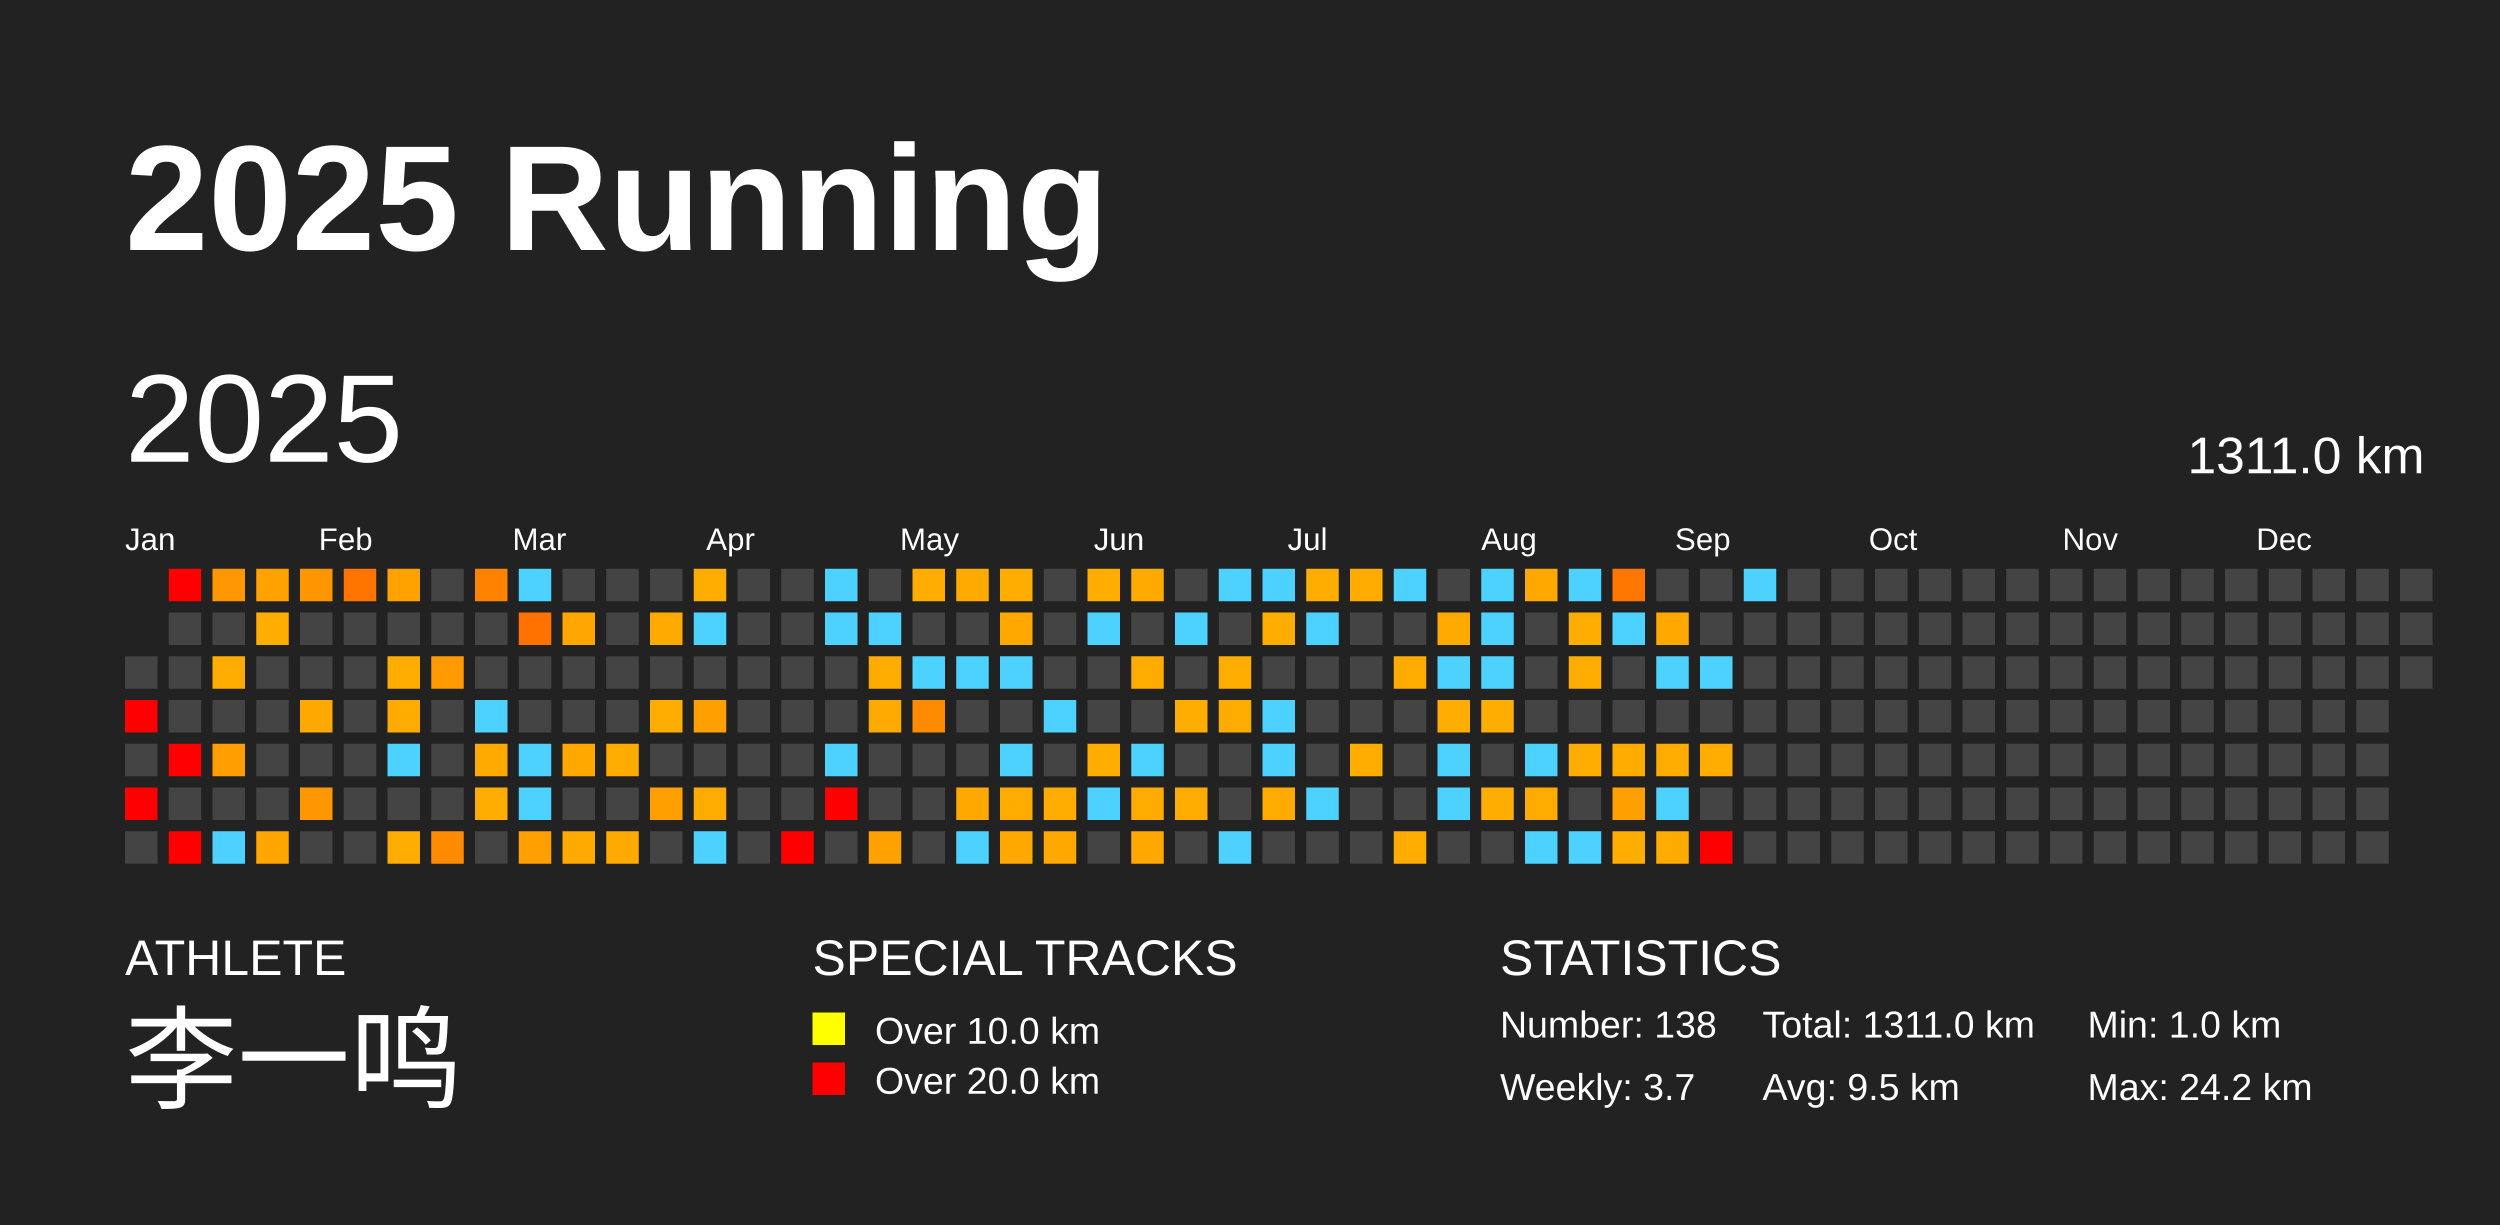
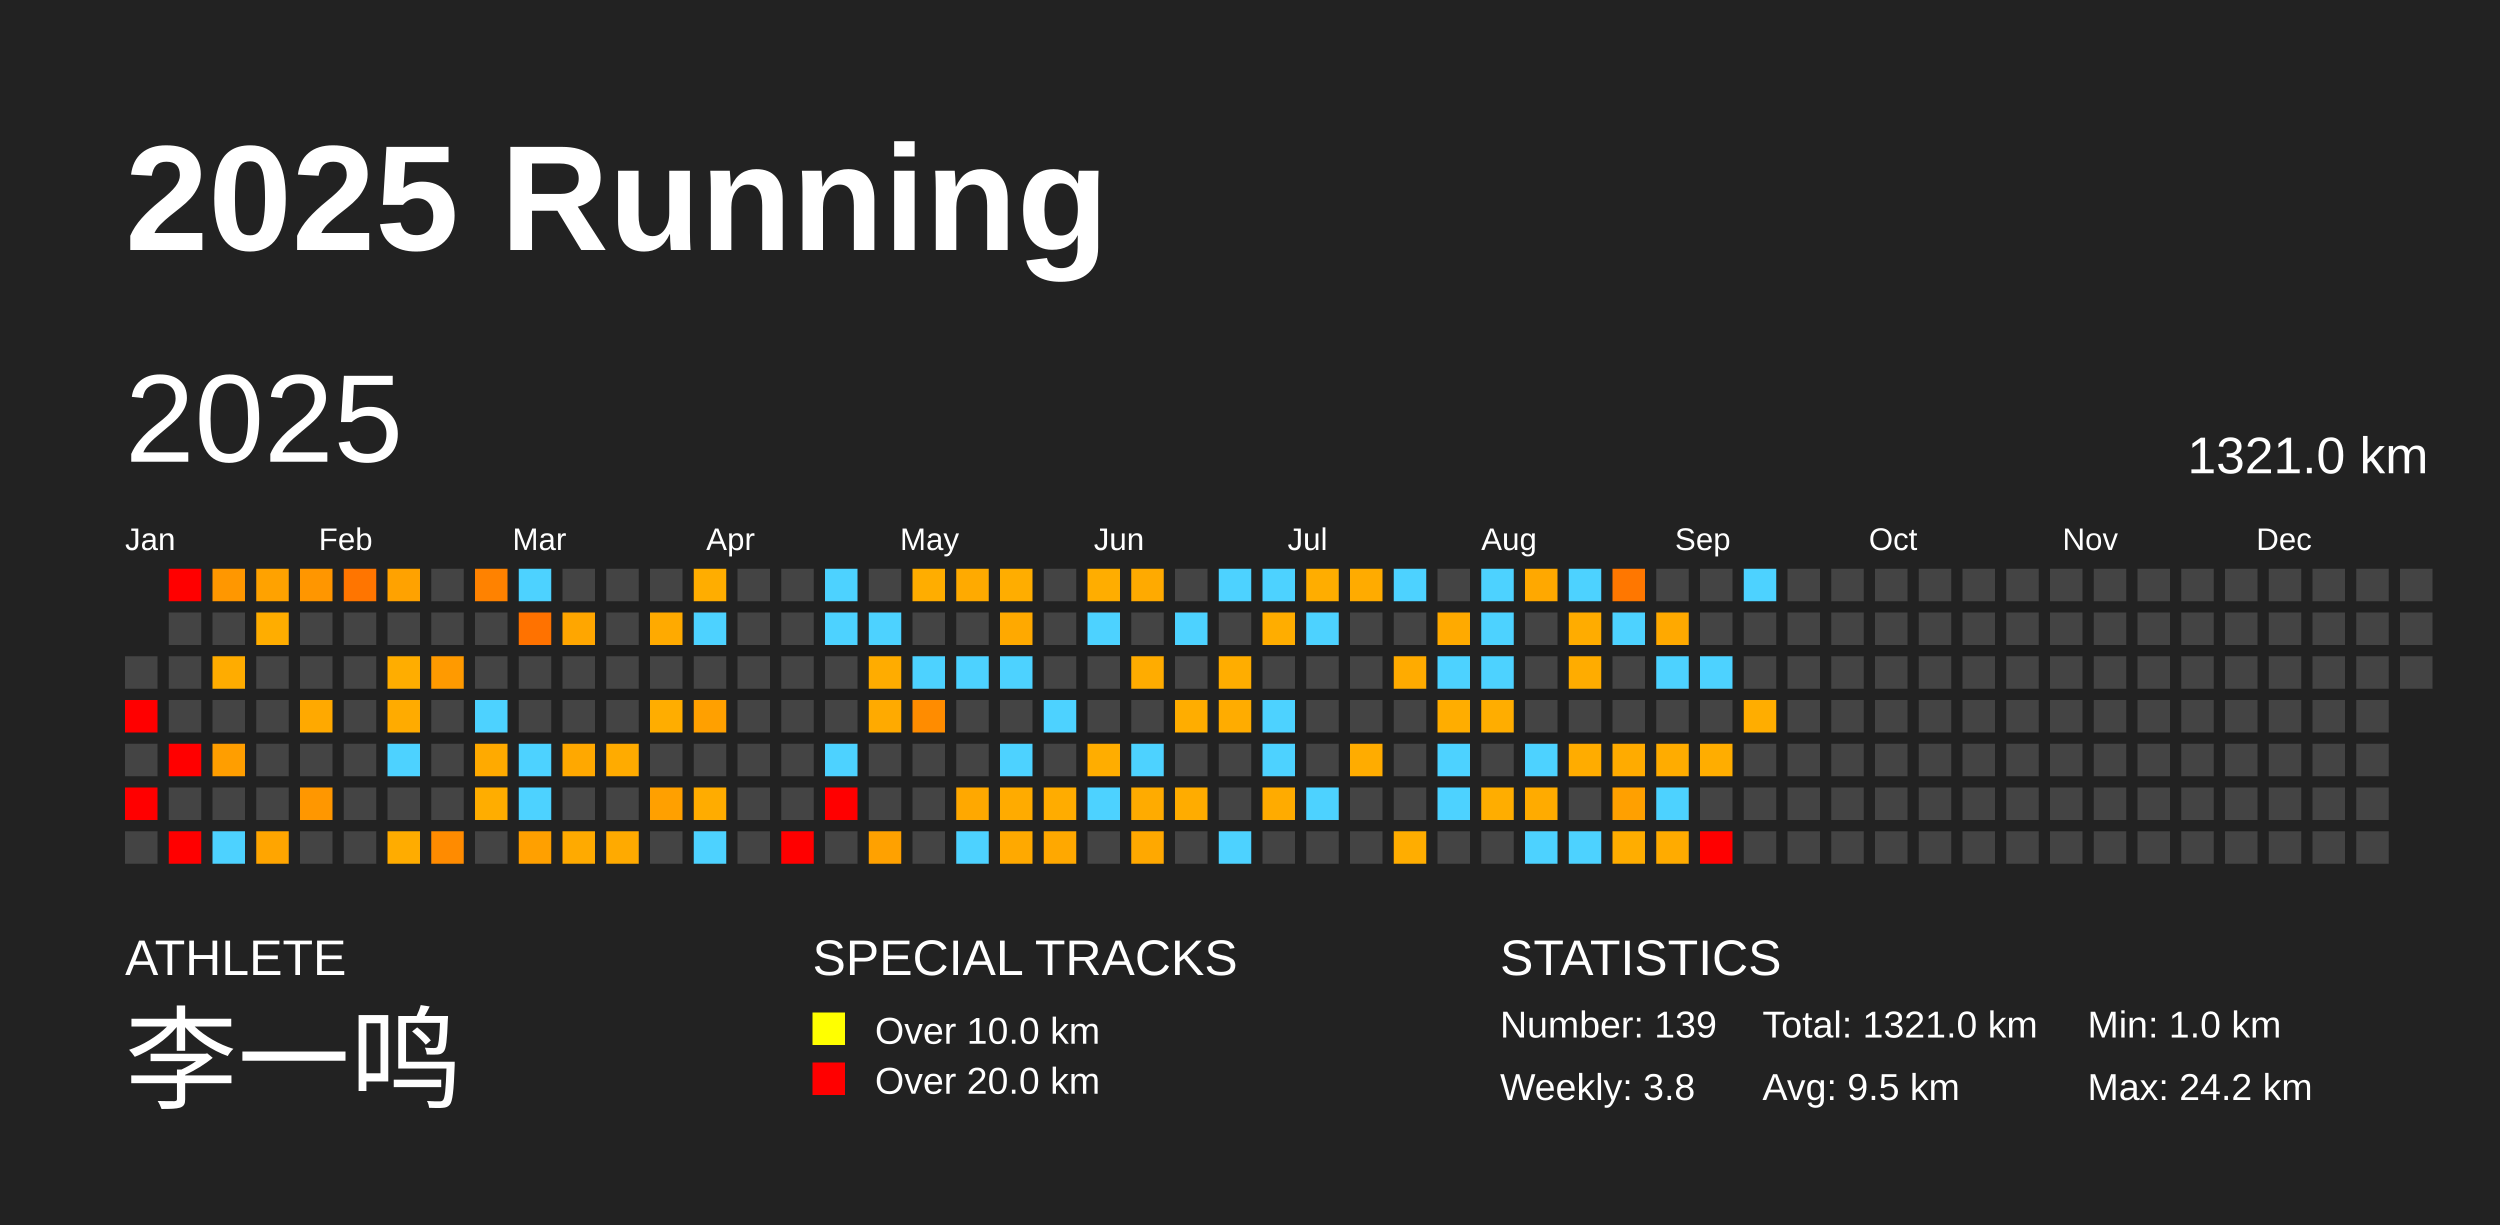
<svg xmlns="http://www.w3.org/2000/svg" baseProfile="full" height="98mm" version="1.1" viewBox="0,0,200,98" width="200mm">
  <defs />
  <rect fill="#222222" height="98" width="200" x="0" y="0" />
  <text fill="#FFFFFF" style="font-size:12px; font-family:Arial; font-weight:bold;" x="10" y="20">2025 Running</text>
  <text fill="#FFFFFF" style="font-size:4px; font-family:Arial" x="10" y="78">ATHLETE</text>
  <text fill="#FFFFFF" style="font-size:9px; font-family:Arial" x="10" y="88">李一鸣</text>
  <text fill="#FFFFFF" style="font-size:4px; font-family:Arial" x="65" y="78">SPECIAL TRACKS</text>
  <rect fill="yellow" height="2.6" width="2.6" x="65" y="81" />
  <text fill="#FFFFFF" style="font-size:3px; font-family:Arial" x="70" y="83.5">Over 10.0 km</text>
  <rect fill="red" height="2.6" width="2.6" x="65" y="85" />
  <text fill="#FFFFFF" style="font-size:3px; font-family:Arial" x="70" y="87.5">Over 20.0 km</text>
  <text fill="#FFFFFF" style="font-size:4px; font-family:Arial" x="120" y="78">STATISTICS</text>
-   <text fill="#FFFFFF" style="font-size:3px; font-family:Arial" x="120" y="83">Number: 138</text>
-   <text fill="#FFFFFF" style="font-size:3px; font-family:Arial" x="120" y="88">Weekly: 3.7</text>
-   <text fill="#FFFFFF" style="font-size:3px; font-family:Arial" x="141" y="83">Total: 1311.0 km</text>
+   <text fill="#FFFFFF" style="font-size:3px; font-family:Arial" x="120" y="83">Number: 139</text>
+   <text fill="#FFFFFF" style="font-size:3px; font-family:Arial" x="120" y="88">Weekly: 3.8</text>
+   <text fill="#FFFFFF" style="font-size:3px; font-family:Arial" x="141" y="83">Total: 1321.0 km</text>
  <text fill="#FFFFFF" style="font-size:3px; font-family:Arial" x="141" y="88">Avg: 9.5 km</text>
  <text fill="#FFFFFF" style="font-size:3px; font-family:Arial" x="167" y="83">Min: 1.0 km</text>
  <text fill="#FFFFFF" style="font-size:3px; font-family:Arial" x="167" y="88">Max: 24.2 km</text>
  <text dominant-baseline="hanging" fill="#FFFFFF" style="font-size:10.0px; font-family:Arial;" x="10" y="30">2025</text>
-   <text dominant-baseline="hanging" fill="#FFFFFF" style="font-size:4.125px; font-family:Arial;" x="175" y="35">1311.0 km</text>
+   <text dominant-baseline="hanging" fill="#FFFFFF" style="font-size:4.125px; font-family:Arial;" x="175" y="35">1321.0 km</text>
  <text fill="#FFFFFF" style="font-size:2.5px; font-family:Arial" x="10.0" y="44">Jan</text>
  <text fill="#FFFFFF" style="font-size:2.5px; font-family:Arial" x="25.5" y="44">Feb</text>
  <text fill="#FFFFFF" style="font-size:2.5px; font-family:Arial" x="41.0" y="44">Mar</text>
  <text fill="#FFFFFF" style="font-size:2.5px; font-family:Arial" x="56.5" y="44">Apr</text>
  <text fill="#FFFFFF" style="font-size:2.5px; font-family:Arial" x="72.0" y="44">May</text>
  <text fill="#FFFFFF" style="font-size:2.5px; font-family:Arial" x="87.5" y="44">Jun</text>
  <text fill="#FFFFFF" style="font-size:2.5px; font-family:Arial" x="103.0" y="44">Jul</text>
  <text fill="#FFFFFF" style="font-size:2.5px; font-family:Arial" x="118.5" y="44">Aug</text>
  <text fill="#FFFFFF" style="font-size:2.5px; font-family:Arial" x="134.0" y="44">Sep</text>
  <text fill="#FFFFFF" style="font-size:2.5px; font-family:Arial" x="149.5" y="44">Oct</text>
  <text fill="#FFFFFF" style="font-size:2.5px; font-family:Arial" x="165.0" y="44">Nov</text>
  <text fill="#FFFFFF" style="font-size:2.5px; font-family:Arial" x="180.5" y="44">Dec</text>
  <rect fill="#444444" height="2.6" width="2.6" x="10.0" y="52.5" />
  <rect fill="red" height="2.6" width="2.6" x="10.0" y="56.0" />
  <rect fill="#444444" height="2.6" width="2.6" x="10.0" y="59.5" />
  <rect fill="red" height="2.6" width="2.6" x="10.0" y="63.0" />
  <rect fill="#444444" height="2.6" width="2.6" x="10.0" y="66.5" />
  <rect fill="red" height="2.6" width="2.6" x="13.5" y="45.5" />
  <rect fill="#444444" height="2.6" width="2.6" x="13.5" y="49.0" />
  <rect fill="#444444" height="2.6" width="2.6" x="13.5" y="52.5" />
  <rect fill="#444444" height="2.6" width="2.6" x="13.5" y="56.0" />
  <rect fill="red" height="2.6" width="2.6" x="13.5" y="59.5" />
  <rect fill="#444444" height="2.6" width="2.6" x="13.5" y="63.0" />
  <rect fill="red" height="2.6" width="2.6" x="13.5" y="66.5" />
  <rect fill="#ff9700" height="2.6" width="2.6" x="17.0" y="45.5" />
  <rect fill="#444444" height="2.6" width="2.6" x="17.0" y="49.0" />
  <rect fill="#ffac00" height="2.6" width="2.6" x="17.0" y="52.5" />
  <rect fill="#444444" height="2.6" width="2.6" x="17.0" y="56.0" />
  <rect fill="#ff9e00" height="2.6" width="2.6" x="17.0" y="59.5" />
  <rect fill="#444444" height="2.6" width="2.6" x="17.0" y="63.0" />
  <rect fill="#4dd2ff" height="2.6" width="2.6" x="17.0" y="66.5" />
  <rect fill="#ffa200" height="2.6" width="2.6" x="20.5" y="45.5" />
  <rect fill="#ffad00" height="2.6" width="2.6" x="20.5" y="49.0" />
  <rect fill="#444444" height="2.6" width="2.6" x="20.5" y="52.5" />
  <rect fill="#444444" height="2.6" width="2.6" x="20.5" y="56.0" />
  <rect fill="#444444" height="2.6" width="2.6" x="20.5" y="59.5" />
  <rect fill="#444444" height="2.6" width="2.6" x="20.5" y="63.0" />
  <rect fill="#ffa500" height="2.6" width="2.6" x="20.5" y="66.5" />
  <rect fill="#ff9600" height="2.6" width="2.6" x="24.0" y="45.5" />
  <rect fill="#444444" height="2.6" width="2.6" x="24.0" y="49.0" />
  <rect fill="#444444" height="2.6" width="2.6" x="24.0" y="52.5" />
  <rect fill="#ffa900" height="2.6" width="2.6" x="24.0" y="56.0" />
  <rect fill="#444444" height="2.6" width="2.6" x="24.0" y="59.5" />
  <rect fill="#ff9700" height="2.6" width="2.6" x="24.0" y="63.0" />
  <rect fill="#444444" height="2.6" width="2.6" x="24.0" y="66.5" />
  <rect fill="#ff7500" height="2.6" width="2.6" x="27.5" y="45.5" />
  <rect fill="#444444" height="2.6" width="2.6" x="27.5" y="49.0" />
  <rect fill="#444444" height="2.6" width="2.6" x="27.5" y="52.5" />
  <rect fill="#444444" height="2.6" width="2.6" x="27.5" y="56.0" />
  <rect fill="#444444" height="2.6" width="2.6" x="27.5" y="59.5" />
  <rect fill="#444444" height="2.6" width="2.6" x="27.5" y="63.0" />
  <rect fill="#444444" height="2.6" width="2.6" x="27.5" y="66.5" />
  <rect fill="#ffa200" height="2.6" width="2.6" x="31.0" y="45.5" />
  <rect fill="#444444" height="2.6" width="2.6" x="31.0" y="49.0" />
  <rect fill="#ffad00" height="2.6" width="2.6" x="31.0" y="52.5" />
  <rect fill="#ffab00" height="2.6" width="2.6" x="31.0" y="56.0" />
  <rect fill="#4dd2ff" height="2.6" width="2.6" x="31.0" y="59.5" />
  <rect fill="#444444" height="2.6" width="2.6" x="31.0" y="63.0" />
  <rect fill="#ffac00" height="2.6" width="2.6" x="31.0" y="66.5" />
  <rect fill="#444444" height="2.6" width="2.6" x="34.5" y="45.5" />
  <rect fill="#444444" height="2.6" width="2.6" x="34.5" y="49.0" />
  <rect fill="#ff9a00" height="2.6" width="2.6" x="34.5" y="52.5" />
  <rect fill="#444444" height="2.6" width="2.6" x="34.5" y="56.0" />
  <rect fill="#444444" height="2.6" width="2.6" x="34.5" y="59.5" />
  <rect fill="#444444" height="2.6" width="2.6" x="34.5" y="63.0" />
  <rect fill="#ff8b00" height="2.6" width="2.6" x="34.5" y="66.5" />
  <rect fill="#ff8200" height="2.6" width="2.6" x="38.0" y="45.5" />
  <rect fill="#444444" height="2.6" width="2.6" x="38.0" y="49.0" />
  <rect fill="#444444" height="2.6" width="2.6" x="38.0" y="52.5" />
  <rect fill="#4dd2ff" height="2.6" width="2.6" x="38.0" y="56.0" />
  <rect fill="#ffaa00" height="2.6" width="2.6" x="38.0" y="59.5" />
  <rect fill="#ffad00" height="2.6" width="2.6" x="38.0" y="63.0" />
  <rect fill="#444444" height="2.6" width="2.6" x="38.0" y="66.5" />
  <rect fill="#4dd2ff" height="2.6" width="2.6" x="41.5" y="45.5" />
  <rect fill="#ff7200" height="2.6" width="2.6" x="41.5" y="49.0" />
  <rect fill="#444444" height="2.6" width="2.6" x="41.5" y="52.5" />
  <rect fill="#444444" height="2.6" width="2.6" x="41.5" y="56.0" />
  <rect fill="#4dd2ff" height="2.6" width="2.6" x="41.5" y="59.5" />
  <rect fill="#4dd2ff" height="2.6" width="2.6" x="41.5" y="63.0" />
  <rect fill="#ffa000" height="2.6" width="2.6" x="41.5" y="66.5" />
  <rect fill="#444444" height="2.6" width="2.6" x="45.0" y="45.5" />
  <rect fill="#ffa600" height="2.6" width="2.6" x="45.0" y="49.0" />
  <rect fill="#444444" height="2.6" width="2.6" x="45.0" y="52.5" />
  <rect fill="#444444" height="2.6" width="2.6" x="45.0" y="56.0" />
  <rect fill="#ffa800" height="2.6" width="2.6" x="45.0" y="59.5" />
  <rect fill="#444444" height="2.6" width="2.6" x="45.0" y="63.0" />
  <rect fill="#ffaa00" height="2.6" width="2.6" x="45.0" y="66.5" />
  <rect fill="#444444" height="2.6" width="2.6" x="48.5" y="45.5" />
  <rect fill="#444444" height="2.6" width="2.6" x="48.5" y="49.0" />
  <rect fill="#444444" height="2.6" width="2.6" x="48.5" y="52.5" />
  <rect fill="#444444" height="2.6" width="2.6" x="48.5" y="56.0" />
  <rect fill="#ffab00" height="2.6" width="2.6" x="48.5" y="59.5" />
  <rect fill="#444444" height="2.6" width="2.6" x="48.5" y="63.0" />
  <rect fill="#ffaa00" height="2.6" width="2.6" x="48.5" y="66.5" />
  <rect fill="#444444" height="2.6" width="2.6" x="52.0" y="45.5" />
  <rect fill="#ffaa00" height="2.6" width="2.6" x="52.0" y="49.0" />
  <rect fill="#444444" height="2.6" width="2.6" x="52.0" y="52.5" />
  <rect fill="#ffad00" height="2.6" width="2.6" x="52.0" y="56.0" />
  <rect fill="#444444" height="2.6" width="2.6" x="52.0" y="59.5" />
  <rect fill="#ffa000" height="2.6" width="2.6" x="52.0" y="63.0" />
  <rect fill="#444444" height="2.6" width="2.6" x="52.0" y="66.5" />
  <rect fill="#ffad00" height="2.6" width="2.6" x="55.5" y="45.5" />
  <rect fill="#4dd2ff" height="2.6" width="2.6" x="55.5" y="49.0" />
  <rect fill="#444444" height="2.6" width="2.6" x="55.5" y="52.5" />
  <rect fill="#ffa000" height="2.6" width="2.6" x="55.5" y="56.0" />
  <rect fill="#444444" height="2.6" width="2.6" x="55.5" y="59.5" />
  <rect fill="#ffac00" height="2.6" width="2.6" x="55.5" y="63.0" />
  <rect fill="#4dd2ff" height="2.6" width="2.6" x="55.5" y="66.5" />
  <rect fill="#444444" height="2.6" width="2.6" x="59.0" y="45.5" />
  <rect fill="#444444" height="2.6" width="2.6" x="59.0" y="49.0" />
  <rect fill="#444444" height="2.6" width="2.6" x="59.0" y="52.5" />
  <rect fill="#444444" height="2.6" width="2.6" x="59.0" y="56.0" />
  <rect fill="#444444" height="2.6" width="2.6" x="59.0" y="59.5" />
  <rect fill="#444444" height="2.6" width="2.6" x="59.0" y="63.0" />
  <rect fill="#444444" height="2.6" width="2.6" x="59.0" y="66.5" />
  <rect fill="#444444" height="2.6" width="2.6" x="62.5" y="45.5" />
  <rect fill="#444444" height="2.6" width="2.6" x="62.5" y="49.0" />
  <rect fill="#444444" height="2.6" width="2.6" x="62.5" y="52.5" />
  <rect fill="#444444" height="2.6" width="2.6" x="62.5" y="56.0" />
  <rect fill="#444444" height="2.6" width="2.6" x="62.5" y="59.5" />
  <rect fill="#444444" height="2.6" width="2.6" x="62.5" y="63.0" />
  <rect fill="red" height="2.6" width="2.6" x="62.5" y="66.5" />
  <rect fill="#4dd2ff" height="2.6" width="2.6" x="66.0" y="45.5" />
  <rect fill="#4dd2ff" height="2.6" width="2.6" x="66.0" y="49.0" />
  <rect fill="#444444" height="2.6" width="2.6" x="66.0" y="52.5" />
  <rect fill="#444444" height="2.6" width="2.6" x="66.0" y="56.0" />
  <rect fill="#4dd2ff" height="2.6" width="2.6" x="66.0" y="59.5" />
  <rect fill="red" height="2.6" width="2.6" x="66.0" y="63.0" />
  <rect fill="#444444" height="2.6" width="2.6" x="66.0" y="66.5" />
  <rect fill="#444444" height="2.6" width="2.6" x="69.5" y="45.5" />
  <rect fill="#4dd2ff" height="2.6" width="2.6" x="69.5" y="49.0" />
  <rect fill="#ffac00" height="2.6" width="2.6" x="69.5" y="52.5" />
  <rect fill="#ffaa00" height="2.6" width="2.6" x="69.5" y="56.0" />
  <rect fill="#444444" height="2.6" width="2.6" x="69.5" y="59.5" />
  <rect fill="#444444" height="2.6" width="2.6" x="69.5" y="63.0" />
  <rect fill="#ffa100" height="2.6" width="2.6" x="69.5" y="66.5" />
  <rect fill="#ffad00" height="2.6" width="2.6" x="73.0" y="45.5" />
  <rect fill="#444444" height="2.6" width="2.6" x="73.0" y="49.0" />
  <rect fill="#4dd2ff" height="2.6" width="2.6" x="73.0" y="52.5" />
  <rect fill="#ff8c00" height="2.6" width="2.6" x="73.0" y="56.0" />
  <rect fill="#444444" height="2.6" width="2.6" x="73.0" y="59.5" />
  <rect fill="#444444" height="2.6" width="2.6" x="73.0" y="63.0" />
  <rect fill="#444444" height="2.6" width="2.6" x="73.0" y="66.5" />
  <rect fill="#ffaa00" height="2.6" width="2.6" x="76.5" y="45.5" />
  <rect fill="#444444" height="2.6" width="2.6" x="76.5" y="49.0" />
  <rect fill="#4dd2ff" height="2.6" width="2.6" x="76.5" y="52.5" />
  <rect fill="#444444" height="2.6" width="2.6" x="76.5" y="56.0" />
  <rect fill="#444444" height="2.6" width="2.6" x="76.5" y="59.5" />
  <rect fill="#ffa800" height="2.6" width="2.6" x="76.5" y="63.0" />
  <rect fill="#4dd2ff" height="2.6" width="2.6" x="76.5" y="66.5" />
  <rect fill="#ffad00" height="2.6" width="2.6" x="80.0" y="45.5" />
  <rect fill="#ffa900" height="2.6" width="2.6" x="80.0" y="49.0" />
  <rect fill="#4dd2ff" height="2.6" width="2.6" x="80.0" y="52.5" />
  <rect fill="#444444" height="2.6" width="2.6" x="80.0" y="56.0" />
  <rect fill="#4dd2ff" height="2.6" width="2.6" x="80.0" y="59.5" />
  <rect fill="#ffab00" height="2.6" width="2.6" x="80.0" y="63.0" />
  <rect fill="#ffa900" height="2.6" width="2.6" x="80.0" y="66.5" />
  <rect fill="#444444" height="2.6" width="2.6" x="83.5" y="45.5" />
  <rect fill="#444444" height="2.6" width="2.6" x="83.5" y="49.0" />
  <rect fill="#444444" height="2.6" width="2.6" x="83.5" y="52.5" />
  <rect fill="#4dd2ff" height="2.6" width="2.6" x="83.5" y="56.0" />
  <rect fill="#444444" height="2.6" width="2.6" x="83.5" y="59.5" />
  <rect fill="#ffac00" height="2.6" width="2.6" x="83.5" y="63.0" />
  <rect fill="#ffa800" height="2.6" width="2.6" x="83.5" y="66.5" />
  <rect fill="#ffad00" height="2.6" width="2.6" x="87.0" y="45.5" />
  <rect fill="#4dd2ff" height="2.6" width="2.6" x="87.0" y="49.0" />
  <rect fill="#444444" height="2.6" width="2.6" x="87.0" y="52.5" />
  <rect fill="#444444" height="2.6" width="2.6" x="87.0" y="56.0" />
  <rect fill="#ffad00" height="2.6" width="2.6" x="87.0" y="59.5" />
  <rect fill="#4dd2ff" height="2.6" width="2.6" x="87.0" y="63.0" />
  <rect fill="#444444" height="2.6" width="2.6" x="87.0" y="66.5" />
  <rect fill="#ffaa00" height="2.6" width="2.6" x="90.5" y="45.5" />
  <rect fill="#444444" height="2.6" width="2.6" x="90.5" y="49.0" />
  <rect fill="#ffac00" height="2.6" width="2.6" x="90.5" y="52.5" />
  <rect fill="#444444" height="2.6" width="2.6" x="90.5" y="56.0" />
  <rect fill="#4dd2ff" height="2.6" width="2.6" x="90.5" y="59.5" />
  <rect fill="#ffab00" height="2.6" width="2.6" x="90.5" y="63.0" />
  <rect fill="#ffa800" height="2.6" width="2.6" x="90.5" y="66.5" />
  <rect fill="#444444" height="2.6" width="2.6" x="94.0" y="45.5" />
  <rect fill="#4dd2ff" height="2.6" width="2.6" x="94.0" y="49.0" />
  <rect fill="#444444" height="2.6" width="2.6" x="94.0" y="52.5" />
  <rect fill="#ffad00" height="2.6" width="2.6" x="94.0" y="56.0" />
  <rect fill="#444444" height="2.6" width="2.6" x="94.0" y="59.5" />
  <rect fill="#ffac00" height="2.6" width="2.6" x="94.0" y="63.0" />
  <rect fill="#444444" height="2.6" width="2.6" x="94.0" y="66.5" />
  <rect fill="#4dd2ff" height="2.6" width="2.6" x="97.5" y="45.5" />
  <rect fill="#444444" height="2.6" width="2.6" x="97.5" y="49.0" />
  <rect fill="#ffad00" height="2.6" width="2.6" x="97.5" y="52.5" />
  <rect fill="#ffac00" height="2.6" width="2.6" x="97.5" y="56.0" />
  <rect fill="#444444" height="2.6" width="2.6" x="97.5" y="59.5" />
  <rect fill="#444444" height="2.6" width="2.6" x="97.5" y="63.0" />
  <rect fill="#4dd2ff" height="2.6" width="2.6" x="97.5" y="66.5" />
  <rect fill="#4dd2ff" height="2.6" width="2.6" x="101.0" y="45.5" />
  <rect fill="#ffad00" height="2.6" width="2.6" x="101.0" y="49.0" />
  <rect fill="#444444" height="2.6" width="2.6" x="101.0" y="52.5" />
  <rect fill="#4dd2ff" height="2.6" width="2.6" x="101.0" y="56.0" />
  <rect fill="#4dd2ff" height="2.6" width="2.6" x="101.0" y="59.5" />
  <rect fill="#ffab00" height="2.6" width="2.6" x="101.0" y="63.0" />
  <rect fill="#444444" height="2.6" width="2.6" x="101.0" y="66.5" />
  <rect fill="#ffad00" height="2.6" width="2.6" x="104.5" y="45.5" />
  <rect fill="#4dd2ff" height="2.6" width="2.6" x="104.5" y="49.0" />
  <rect fill="#444444" height="2.6" width="2.6" x="104.5" y="52.5" />
  <rect fill="#444444" height="2.6" width="2.6" x="104.5" y="56.0" />
  <rect fill="#444444" height="2.6" width="2.6" x="104.5" y="59.5" />
  <rect fill="#4dd2ff" height="2.6" width="2.6" x="104.5" y="63.0" />
  <rect fill="#444444" height="2.6" width="2.6" x="104.5" y="66.5" />
  <rect fill="#ffab00" height="2.6" width="2.6" x="108.0" y="45.5" />
  <rect fill="#444444" height="2.6" width="2.6" x="108.0" y="49.0" />
  <rect fill="#444444" height="2.6" width="2.6" x="108.0" y="52.5" />
  <rect fill="#444444" height="2.6" width="2.6" x="108.0" y="56.0" />
  <rect fill="#ffac00" height="2.6" width="2.6" x="108.0" y="59.5" />
  <rect fill="#444444" height="2.6" width="2.6" x="108.0" y="63.0" />
  <rect fill="#444444" height="2.6" width="2.6" x="108.0" y="66.5" />
  <rect fill="#4dd2ff" height="2.6" width="2.6" x="111.5" y="45.5" />
  <rect fill="#444444" height="2.6" width="2.6" x="111.5" y="49.0" />
  <rect fill="#ffab00" height="2.6" width="2.6" x="111.5" y="52.5" />
  <rect fill="#444444" height="2.6" width="2.6" x="111.5" y="56.0" />
  <rect fill="#444444" height="2.6" width="2.6" x="111.5" y="59.5" />
  <rect fill="#444444" height="2.6" width="2.6" x="111.5" y="63.0" />
  <rect fill="#ffad00" height="2.6" width="2.6" x="111.5" y="66.5" />
  <rect fill="#444444" height="2.6" width="2.6" x="115.0" y="45.5" />
  <rect fill="#ffaa00" height="2.6" width="2.6" x="115.0" y="49.0" />
  <rect fill="#4dd2ff" height="2.6" width="2.6" x="115.0" y="52.5" />
  <rect fill="#ffad00" height="2.6" width="2.6" x="115.0" y="56.0" />
  <rect fill="#4dd2ff" height="2.6" width="2.6" x="115.0" y="59.5" />
  <rect fill="#4dd2ff" height="2.6" width="2.6" x="115.0" y="63.0" />
  <rect fill="#444444" height="2.6" width="2.6" x="115.0" y="66.5" />
  <rect fill="#4dd2ff" height="2.6" width="2.6" x="118.5" y="45.5" />
  <rect fill="#4dd2ff" height="2.6" width="2.6" x="118.5" y="49.0" />
  <rect fill="#4dd2ff" height="2.6" width="2.6" x="118.5" y="52.5" />
  <rect fill="#ffad00" height="2.6" width="2.6" x="118.5" y="56.0" />
  <rect fill="#444444" height="2.6" width="2.6" x="118.5" y="59.5" />
  <rect fill="#ffad00" height="2.6" width="2.6" x="118.5" y="63.0" />
  <rect fill="#444444" height="2.6" width="2.6" x="118.5" y="66.5" />
  <rect fill="#ffa800" height="2.6" width="2.6" x="122.0" y="45.5" />
  <rect fill="#444444" height="2.6" width="2.6" x="122.0" y="49.0" />
  <rect fill="#444444" height="2.6" width="2.6" x="122.0" y="52.5" />
  <rect fill="#444444" height="2.6" width="2.6" x="122.0" y="56.0" />
  <rect fill="#4dd2ff" height="2.6" width="2.6" x="122.0" y="59.5" />
  <rect fill="#ffab00" height="2.6" width="2.6" x="122.0" y="63.0" />
  <rect fill="#4dd2ff" height="2.6" width="2.6" x="122.0" y="66.5" />
  <rect fill="#4dd2ff" height="2.6" width="2.6" x="125.5" y="45.5" />
  <rect fill="#ffac00" height="2.6" width="2.6" x="125.5" y="49.0" />
  <rect fill="#ffac00" height="2.6" width="2.6" x="125.5" y="52.5" />
  <rect fill="#444444" height="2.6" width="2.6" x="125.5" y="56.0" />
  <rect fill="#ffac00" height="2.6" width="2.6" x="125.5" y="59.5" />
  <rect fill="#444444" height="2.6" width="2.6" x="125.5" y="63.0" />
  <rect fill="#4dd2ff" height="2.6" width="2.6" x="125.5" y="66.5" />
  <rect fill="#ff7700" height="2.6" width="2.6" x="129.0" y="45.5" />
  <rect fill="#4dd2ff" height="2.6" width="2.6" x="129.0" y="49.0" />
  <rect fill="#444444" height="2.6" width="2.6" x="129.0" y="52.5" />
  <rect fill="#444444" height="2.6" width="2.6" x="129.0" y="56.0" />
  <rect fill="#ffab00" height="2.6" width="2.6" x="129.0" y="59.5" />
  <rect fill="#ffa000" height="2.6" width="2.6" x="129.0" y="63.0" />
  <rect fill="#ffad00" height="2.6" width="2.6" x="129.0" y="66.5" />
  <rect fill="#444444" height="2.6" width="2.6" x="132.5" y="45.5" />
  <rect fill="#ffa900" height="2.6" width="2.6" x="132.5" y="49.0" />
  <rect fill="#4dd2ff" height="2.6" width="2.6" x="132.5" y="52.5" />
  <rect fill="#444444" height="2.6" width="2.6" x="132.5" y="56.0" />
  <rect fill="#ffac00" height="2.6" width="2.6" x="132.5" y="59.5" />
  <rect fill="#4dd2ff" height="2.6" width="2.6" x="132.5" y="63.0" />
  <rect fill="#ffab00" height="2.6" width="2.6" x="132.5" y="66.5" />
  <rect fill="#444444" height="2.6" width="2.6" x="136.0" y="45.5" />
  <rect fill="#444444" height="2.6" width="2.6" x="136.0" y="49.0" />
  <rect fill="#4dd2ff" height="2.6" width="2.6" x="136.0" y="52.5" />
  <rect fill="#444444" height="2.6" width="2.6" x="136.0" y="56.0" />
  <rect fill="#ffad00" height="2.6" width="2.6" x="136.0" y="59.5" />
  <rect fill="#444444" height="2.6" width="2.6" x="136.0" y="63.0" />
  <rect fill="red" height="2.6" width="2.6" x="136.0" y="66.5" />
  <rect fill="#4dd2ff" height="2.6" width="2.6" x="139.5" y="45.5" />
  <rect fill="#444444" height="2.6" width="2.6" x="139.5" y="49.0" />
  <rect fill="#444444" height="2.6" width="2.6" x="139.5" y="52.5" />
-   <rect fill="#444444" height="2.6" width="2.6" x="139.5" y="56.0" />
+   <rect fill="#ffad00" height="2.6" width="2.6" x="139.5" y="56.0" />
  <rect fill="#444444" height="2.6" width="2.6" x="139.5" y="59.5" />
  <rect fill="#444444" height="2.6" width="2.6" x="139.5" y="63.0" />
  <rect fill="#444444" height="2.6" width="2.6" x="139.5" y="66.5" />
  <rect fill="#444444" height="2.6" width="2.6" x="143.0" y="45.5" />
  <rect fill="#444444" height="2.6" width="2.6" x="143.0" y="49.0" />
  <rect fill="#444444" height="2.6" width="2.6" x="143.0" y="52.5" />
  <rect fill="#444444" height="2.6" width="2.6" x="143.0" y="56.0" />
  <rect fill="#444444" height="2.6" width="2.6" x="143.0" y="59.5" />
  <rect fill="#444444" height="2.6" width="2.6" x="143.0" y="63.0" />
  <rect fill="#444444" height="2.6" width="2.6" x="143.0" y="66.5" />
  <rect fill="#444444" height="2.6" width="2.6" x="146.5" y="45.5" />
  <rect fill="#444444" height="2.6" width="2.6" x="146.5" y="49.0" />
  <rect fill="#444444" height="2.6" width="2.6" x="146.5" y="52.5" />
  <rect fill="#444444" height="2.6" width="2.6" x="146.5" y="56.0" />
  <rect fill="#444444" height="2.6" width="2.6" x="146.5" y="59.5" />
  <rect fill="#444444" height="2.6" width="2.6" x="146.5" y="63.0" />
  <rect fill="#444444" height="2.6" width="2.6" x="146.5" y="66.5" />
  <rect fill="#444444" height="2.6" width="2.6" x="150.0" y="45.5" />
  <rect fill="#444444" height="2.6" width="2.6" x="150.0" y="49.0" />
  <rect fill="#444444" height="2.6" width="2.6" x="150.0" y="52.5" />
  <rect fill="#444444" height="2.6" width="2.6" x="150.0" y="56.0" />
  <rect fill="#444444" height="2.6" width="2.6" x="150.0" y="59.5" />
  <rect fill="#444444" height="2.6" width="2.6" x="150.0" y="63.0" />
  <rect fill="#444444" height="2.6" width="2.6" x="150.0" y="66.5" />
  <rect fill="#444444" height="2.6" width="2.6" x="153.5" y="45.5" />
  <rect fill="#444444" height="2.6" width="2.6" x="153.5" y="49.0" />
  <rect fill="#444444" height="2.6" width="2.6" x="153.5" y="52.5" />
  <rect fill="#444444" height="2.6" width="2.6" x="153.5" y="56.0" />
  <rect fill="#444444" height="2.6" width="2.6" x="153.5" y="59.5" />
  <rect fill="#444444" height="2.6" width="2.6" x="153.5" y="63.0" />
  <rect fill="#444444" height="2.6" width="2.6" x="153.5" y="66.5" />
  <rect fill="#444444" height="2.6" width="2.6" x="157.0" y="45.5" />
  <rect fill="#444444" height="2.6" width="2.6" x="157.0" y="49.0" />
  <rect fill="#444444" height="2.6" width="2.6" x="157.0" y="52.5" />
  <rect fill="#444444" height="2.6" width="2.6" x="157.0" y="56.0" />
  <rect fill="#444444" height="2.6" width="2.6" x="157.0" y="59.5" />
  <rect fill="#444444" height="2.6" width="2.6" x="157.0" y="63.0" />
  <rect fill="#444444" height="2.6" width="2.6" x="157.0" y="66.5" />
  <rect fill="#444444" height="2.6" width="2.6" x="160.5" y="45.5" />
  <rect fill="#444444" height="2.6" width="2.6" x="160.5" y="49.0" />
  <rect fill="#444444" height="2.6" width="2.6" x="160.5" y="52.5" />
  <rect fill="#444444" height="2.6" width="2.6" x="160.5" y="56.0" />
  <rect fill="#444444" height="2.6" width="2.6" x="160.5" y="59.5" />
  <rect fill="#444444" height="2.6" width="2.6" x="160.5" y="63.0" />
  <rect fill="#444444" height="2.6" width="2.6" x="160.5" y="66.5" />
  <rect fill="#444444" height="2.6" width="2.6" x="164.0" y="45.5" />
  <rect fill="#444444" height="2.6" width="2.6" x="164.0" y="49.0" />
  <rect fill="#444444" height="2.6" width="2.6" x="164.0" y="52.5" />
  <rect fill="#444444" height="2.6" width="2.6" x="164.0" y="56.0" />
  <rect fill="#444444" height="2.6" width="2.6" x="164.0" y="59.5" />
  <rect fill="#444444" height="2.6" width="2.6" x="164.0" y="63.0" />
  <rect fill="#444444" height="2.6" width="2.6" x="164.0" y="66.5" />
  <rect fill="#444444" height="2.6" width="2.6" x="167.5" y="45.5" />
  <rect fill="#444444" height="2.6" width="2.6" x="167.5" y="49.0" />
  <rect fill="#444444" height="2.6" width="2.6" x="167.5" y="52.5" />
  <rect fill="#444444" height="2.6" width="2.6" x="167.5" y="56.0" />
  <rect fill="#444444" height="2.6" width="2.6" x="167.5" y="59.5" />
  <rect fill="#444444" height="2.6" width="2.6" x="167.5" y="63.0" />
  <rect fill="#444444" height="2.6" width="2.6" x="167.5" y="66.5" />
  <rect fill="#444444" height="2.6" width="2.6" x="171.0" y="45.5" />
  <rect fill="#444444" height="2.6" width="2.6" x="171.0" y="49.0" />
  <rect fill="#444444" height="2.6" width="2.6" x="171.0" y="52.5" />
  <rect fill="#444444" height="2.6" width="2.6" x="171.0" y="56.0" />
  <rect fill="#444444" height="2.6" width="2.6" x="171.0" y="59.5" />
  <rect fill="#444444" height="2.6" width="2.6" x="171.0" y="63.0" />
  <rect fill="#444444" height="2.6" width="2.6" x="171.0" y="66.5" />
  <rect fill="#444444" height="2.6" width="2.6" x="174.5" y="45.5" />
  <rect fill="#444444" height="2.6" width="2.6" x="174.5" y="49.0" />
  <rect fill="#444444" height="2.6" width="2.6" x="174.5" y="52.5" />
  <rect fill="#444444" height="2.6" width="2.6" x="174.5" y="56.0" />
  <rect fill="#444444" height="2.6" width="2.6" x="174.5" y="59.5" />
  <rect fill="#444444" height="2.6" width="2.6" x="174.5" y="63.0" />
  <rect fill="#444444" height="2.6" width="2.6" x="174.5" y="66.5" />
  <rect fill="#444444" height="2.6" width="2.6" x="178.0" y="45.5" />
  <rect fill="#444444" height="2.6" width="2.6" x="178.0" y="49.0" />
  <rect fill="#444444" height="2.6" width="2.6" x="178.0" y="52.5" />
  <rect fill="#444444" height="2.6" width="2.6" x="178.0" y="56.0" />
  <rect fill="#444444" height="2.6" width="2.6" x="178.0" y="59.5" />
  <rect fill="#444444" height="2.6" width="2.6" x="178.0" y="63.0" />
  <rect fill="#444444" height="2.6" width="2.6" x="178.0" y="66.5" />
  <rect fill="#444444" height="2.6" width="2.6" x="181.5" y="45.5" />
  <rect fill="#444444" height="2.6" width="2.6" x="181.5" y="49.0" />
  <rect fill="#444444" height="2.6" width="2.6" x="181.5" y="52.5" />
  <rect fill="#444444" height="2.6" width="2.6" x="181.5" y="56.0" />
  <rect fill="#444444" height="2.6" width="2.6" x="181.5" y="59.5" />
  <rect fill="#444444" height="2.6" width="2.6" x="181.5" y="63.0" />
  <rect fill="#444444" height="2.6" width="2.6" x="181.5" y="66.5" />
  <rect fill="#444444" height="2.6" width="2.6" x="185.0" y="45.5" />
  <rect fill="#444444" height="2.6" width="2.6" x="185.0" y="49.0" />
  <rect fill="#444444" height="2.6" width="2.6" x="185.0" y="52.5" />
  <rect fill="#444444" height="2.6" width="2.6" x="185.0" y="56.0" />
  <rect fill="#444444" height="2.6" width="2.6" x="185.0" y="59.5" />
  <rect fill="#444444" height="2.6" width="2.6" x="185.0" y="63.0" />
  <rect fill="#444444" height="2.6" width="2.6" x="185.0" y="66.5" />
  <rect fill="#444444" height="2.6" width="2.6" x="188.5" y="45.5" />
  <rect fill="#444444" height="2.6" width="2.6" x="188.5" y="49.0" />
  <rect fill="#444444" height="2.6" width="2.6" x="188.5" y="52.5" />
  <rect fill="#444444" height="2.6" width="2.6" x="188.5" y="56.0" />
  <rect fill="#444444" height="2.6" width="2.6" x="188.5" y="59.5" />
  <rect fill="#444444" height="2.6" width="2.6" x="188.5" y="63.0" />
  <rect fill="#444444" height="2.6" width="2.6" x="188.5" y="66.5" />
  <rect fill="#444444" height="2.6" width="2.6" x="192.0" y="45.5" />
  <rect fill="#444444" height="2.6" width="2.6" x="192.0" y="49.0" />
  <rect fill="#444444" height="2.6" width="2.6" x="192.0" y="52.5" />
</svg>
